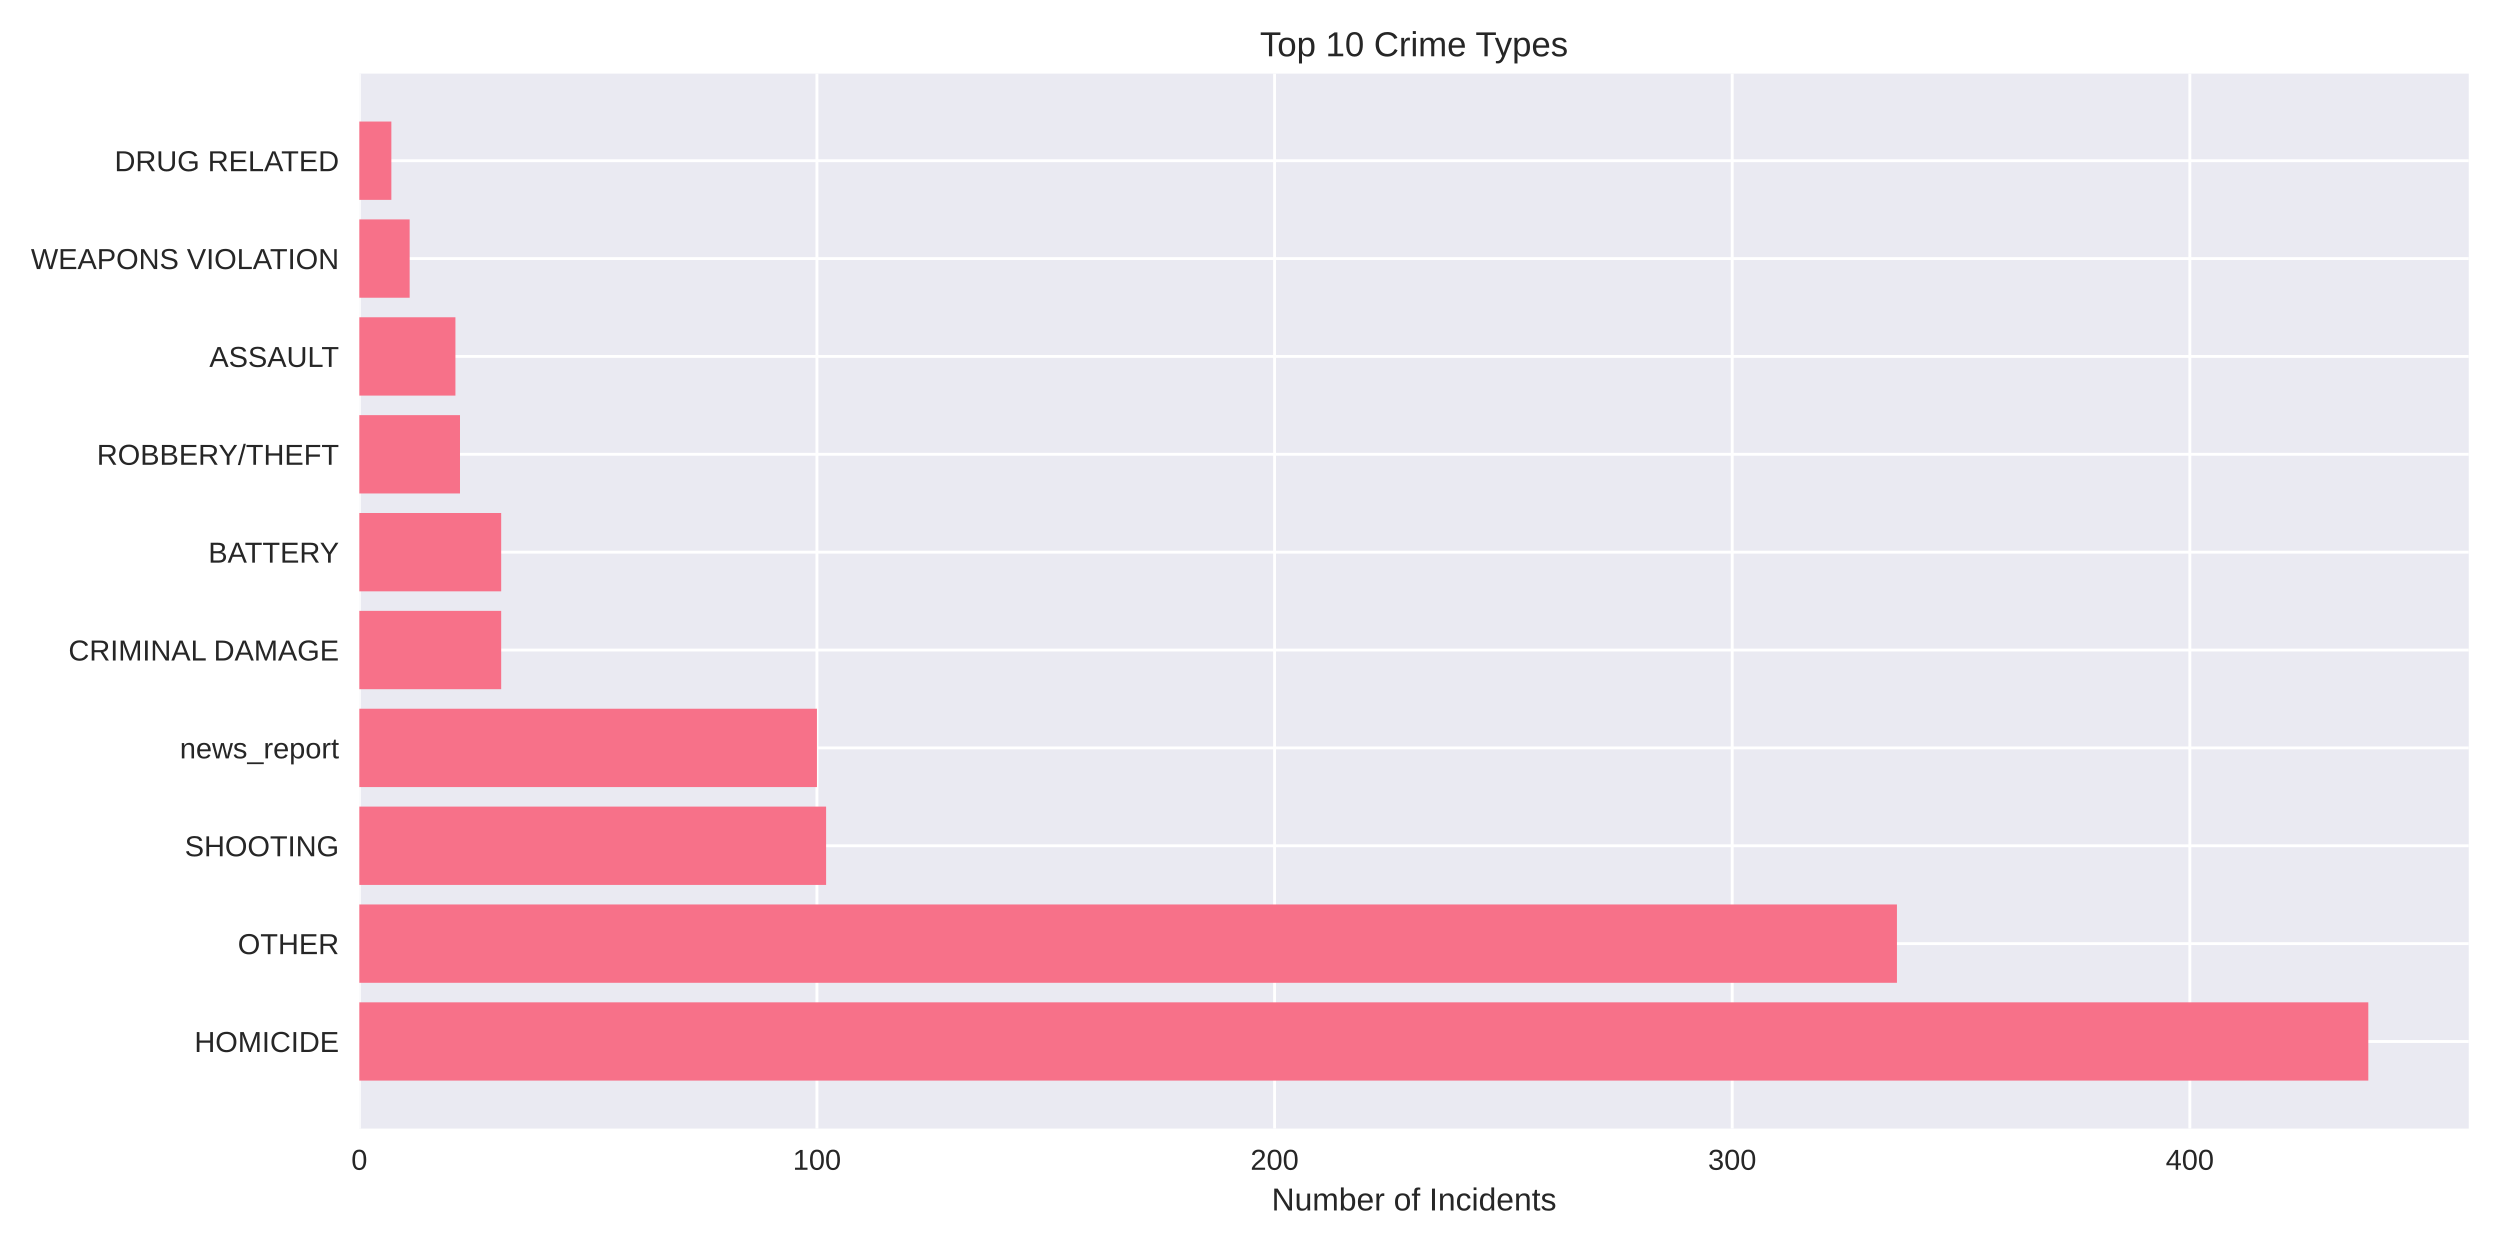
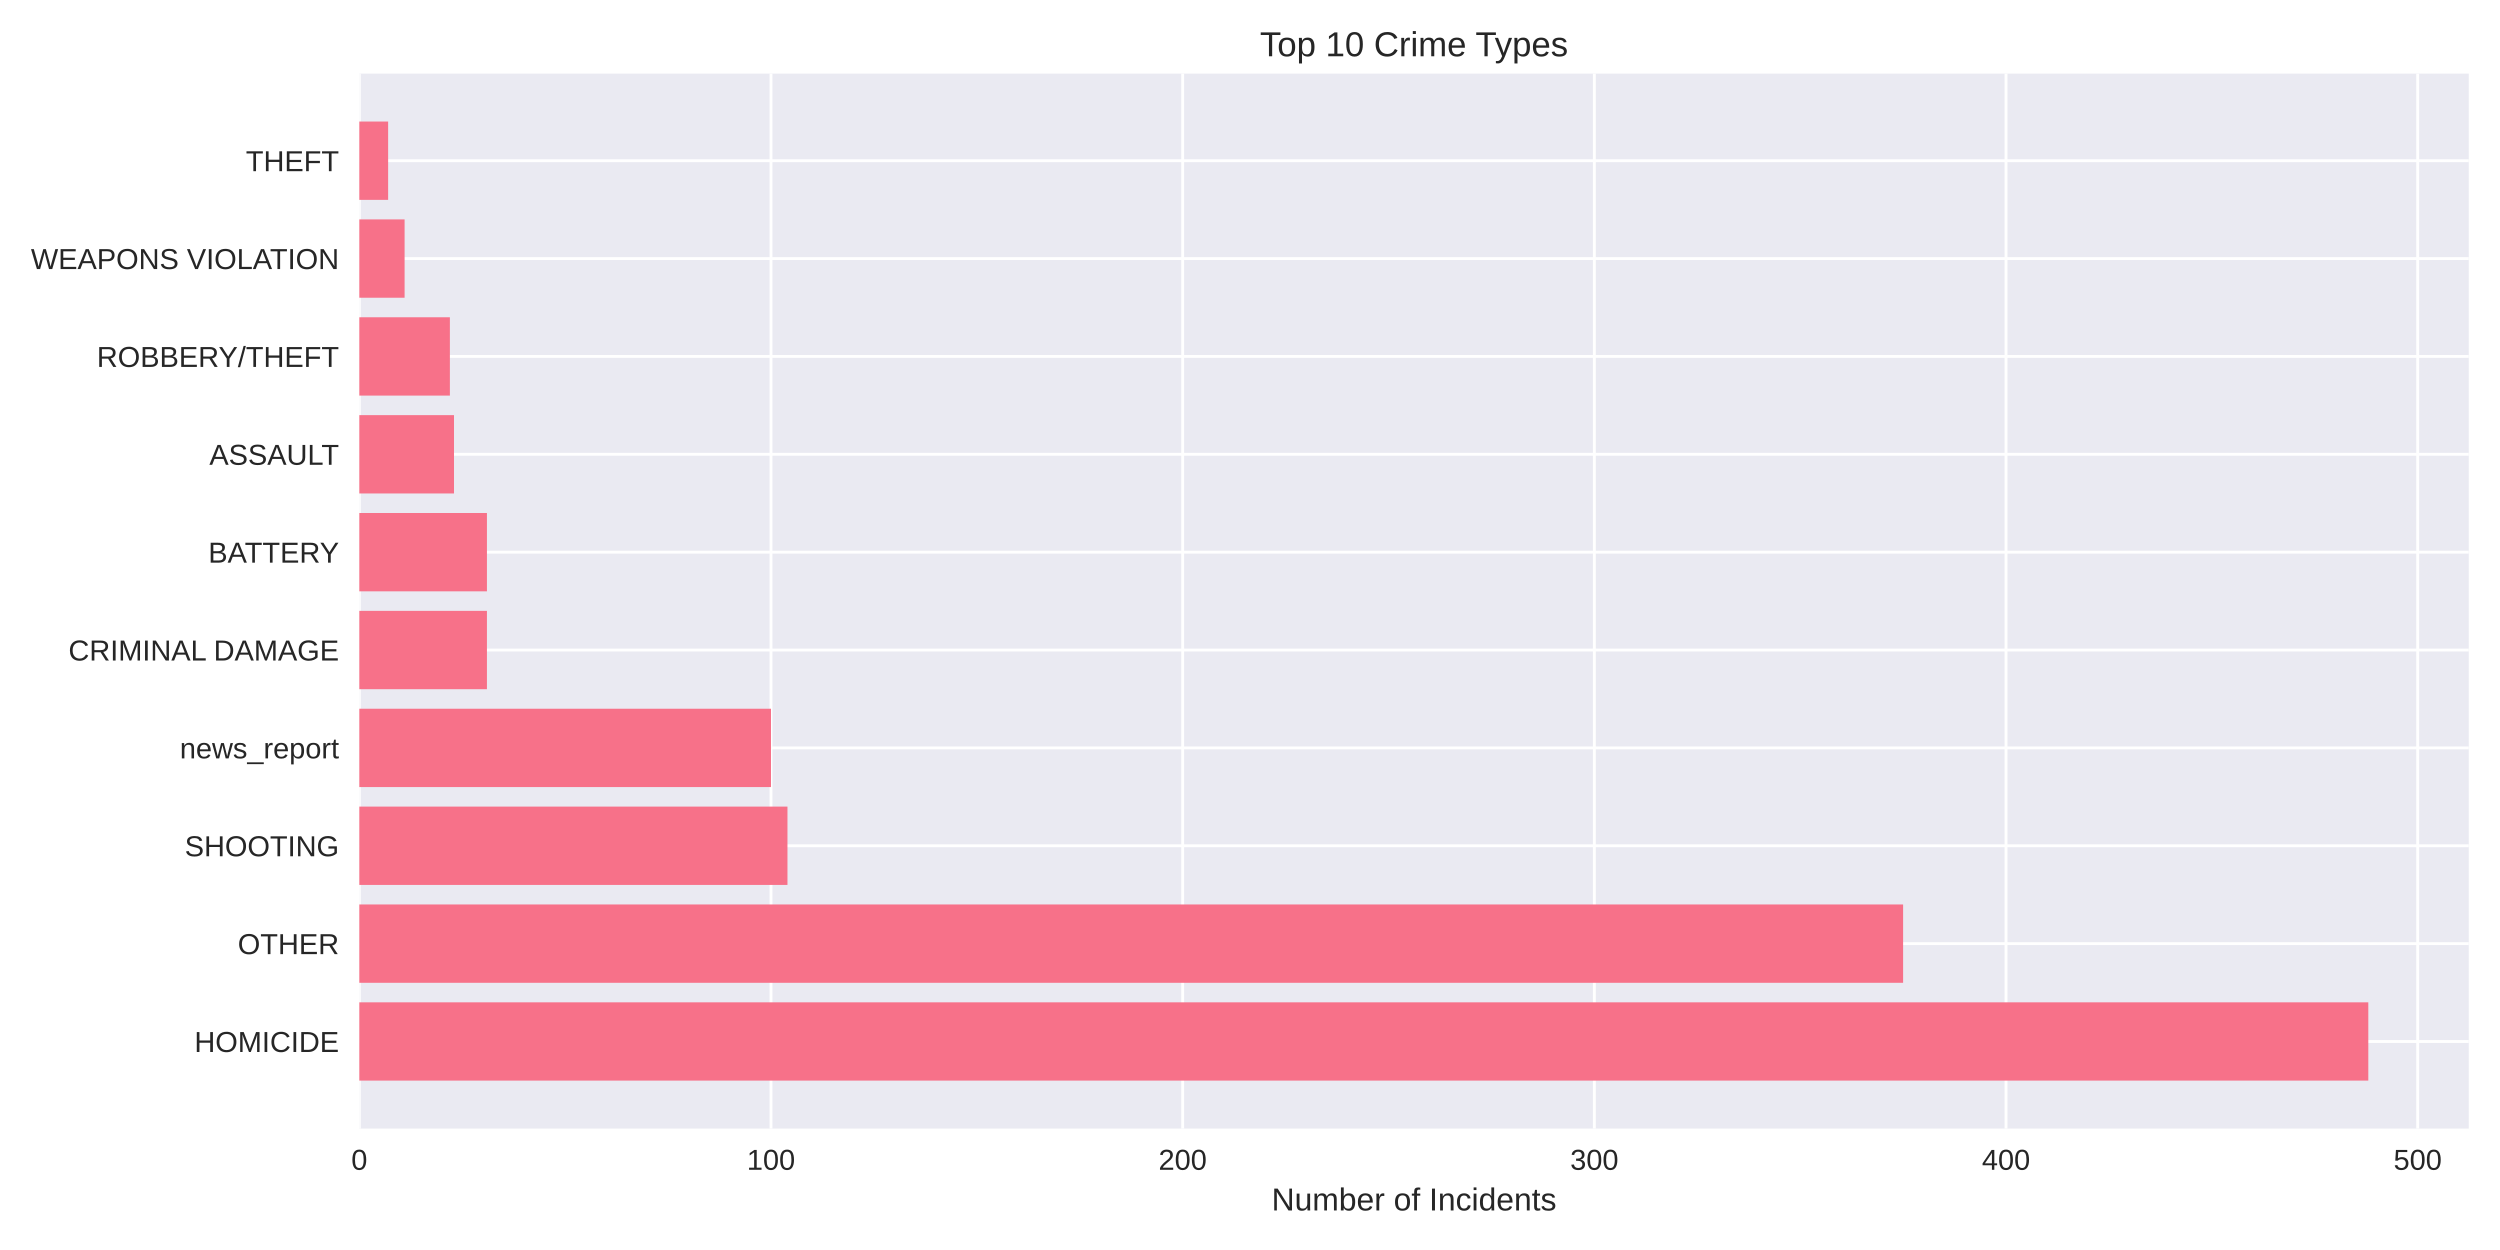
<svg xmlns="http://www.w3.org/2000/svg" width="864pt" height="432pt" viewBox="0 0 864 432" version="1.1">
  <defs>
    <style type="text/css">*{stroke-linejoin: round; stroke-linecap: butt}</style>
  </defs>
  <g id="figure_1">
    <g id="patch_1">
      <path d="M 0 432  L 864 432  L 864 0  L 0 0  z " style="fill: #ffffff" />
    </g>
    <g id="axes_1">
      <g id="patch_2">
        <path d="M 124.18 390.04  L 853.2 390.04  L 853.2 25.44  L 124.18 25.44  z " style="fill: #eaeaf2" />
      </g>
      <g id="matplotlib.axis_1">
        <g id="xtick_1">
          <g id="line2d_1">
-             <path d="M 124.18 390.04  L 124.18 25.44  " clip-path="url(#pf5bda6e653)" style="fill: none; stroke: #ffffff; stroke-linecap: round" />
+             <path d="M 124.18 390.04  L 124.18 25.44  " clip-path="url(#p5fa4eed992)" style="fill: none; stroke: #ffffff; stroke-linecap: round" />
          </g>
          <g id="line2d_2" />
          <g id="text_1">
            <text style="fill: #262626; font: 10px 'Arial', 'Liberation Sans', 'DejaVu Sans', 'Bitstream Vera Sans', sans-serif; text-anchor: middle" x="124.18" y="404.287" transform="rotate(-0 124.18 404.2869)">0</text>
          </g>
        </g>
        <g id="xtick_2">
          <g id="line2d_3">
-             <path d="M 282.336 390.04  L 282.336 25.44  " clip-path="url(#pf5bda6e653)" style="fill: none; stroke: #ffffff; stroke-linecap: round" />
+             <path d="M 266.456 390.04  L 266.456 25.44  " clip-path="url(#p5fa4eed992)" style="fill: none; stroke: #ffffff; stroke-linecap: round" />
          </g>
          <g id="line2d_4" />
          <g id="text_2">
-             <text style="fill: #262626; font: 10px 'Arial', 'Liberation Sans', 'DejaVu Sans', 'Bitstream Vera Sans', sans-serif; text-anchor: middle" x="282.336" y="404.287" transform="rotate(-0 282.336 404.2869)">100</text>
+             <text style="fill: #262626; font: 10px 'Arial', 'Liberation Sans', 'DejaVu Sans', 'Bitstream Vera Sans', sans-serif; text-anchor: middle" x="266.456" y="404.287" transform="rotate(-0 266.4556 404.2869)">100</text>
          </g>
        </g>
        <g id="xtick_3">
          <g id="line2d_5">
-             <path d="M 440.492 390.04  L 440.492 25.44  " clip-path="url(#pf5bda6e653)" style="fill: none; stroke: #ffffff; stroke-linecap: round" />
+             <path d="M 408.731 390.04  L 408.731 25.44  " clip-path="url(#p5fa4eed992)" style="fill: none; stroke: #ffffff; stroke-linecap: round" />
          </g>
          <g id="line2d_6" />
          <g id="text_3">
-             <text style="fill: #262626; font: 10px 'Arial', 'Liberation Sans', 'DejaVu Sans', 'Bitstream Vera Sans', sans-serif; text-anchor: middle" x="440.492" y="404.287" transform="rotate(-0 440.492 404.2869)">200</text>
+             <text style="fill: #262626; font: 10px 'Arial', 'Liberation Sans', 'DejaVu Sans', 'Bitstream Vera Sans', sans-serif; text-anchor: middle" x="408.731" y="404.287" transform="rotate(-0 408.7311 404.2869)">200</text>
          </g>
        </g>
        <g id="xtick_4">
          <g id="line2d_7">
-             <path d="M 598.648 390.04  L 598.648 25.44  " clip-path="url(#pf5bda6e653)" style="fill: none; stroke: #ffffff; stroke-linecap: round" />
+             <path d="M 551.007 390.04  L 551.007 25.44  " clip-path="url(#p5fa4eed992)" style="fill: none; stroke: #ffffff; stroke-linecap: round" />
          </g>
          <g id="line2d_8" />
          <g id="text_4">
-             <text style="fill: #262626; font: 10px 'Arial', 'Liberation Sans', 'DejaVu Sans', 'Bitstream Vera Sans', sans-serif; text-anchor: middle" x="598.648" y="404.287" transform="rotate(-0 598.6479 404.2869)">300</text>
+             <text style="fill: #262626; font: 10px 'Arial', 'Liberation Sans', 'DejaVu Sans', 'Bitstream Vera Sans', sans-serif; text-anchor: middle" x="551.007" y="404.287" transform="rotate(-0 551.0067 404.2869)">300</text>
          </g>
        </g>
        <g id="xtick_5">
          <g id="line2d_9">
-             <path d="M 756.804 390.04  L 756.804 25.44  " clip-path="url(#pf5bda6e653)" style="fill: none; stroke: #ffffff; stroke-linecap: round" />
+             <path d="M 693.282 390.04  L 693.282 25.44  " clip-path="url(#p5fa4eed992)" style="fill: none; stroke: #ffffff; stroke-linecap: round" />
          </g>
          <g id="line2d_10" />
          <g id="text_5">
-             <text style="fill: #262626; font: 10px 'Arial', 'Liberation Sans', 'DejaVu Sans', 'Bitstream Vera Sans', sans-serif; text-anchor: middle" x="756.804" y="404.287" transform="rotate(-0 756.8039 404.2869)">400</text>
-           </g>
-         </g>
-         <g id="text_6">
+             <text style="fill: #262626; font: 10px 'Arial', 'Liberation Sans', 'DejaVu Sans', 'Bitstream Vera Sans', sans-serif; text-anchor: middle" x="693.282" y="404.287" transform="rotate(-0 693.2823 404.2869)">400</text>
+           </g>
+         </g>
+         <g id="xtick_6">
+           <g id="line2d_11">
+             <path d="M 835.558 390.04  L 835.558 25.44  " clip-path="url(#p5fa4eed992)" style="fill: none; stroke: #ffffff; stroke-linecap: round" />
+           </g>
+           <g id="line2d_12" />
+           <g id="text_6">
+             <text style="fill: #262626; font: 10px 'Arial', 'Liberation Sans', 'DejaVu Sans', 'Bitstream Vera Sans', sans-serif; text-anchor: middle" x="835.558" y="404.287" transform="rotate(-0 835.5578 404.2869)">500</text>
+           </g>
+         </g>
+         <g id="text_7">
          <text style="fill: #262626; font: 11px 'Arial', 'Liberation Sans', 'DejaVu Sans', 'Bitstream Vera Sans', sans-serif; text-anchor: middle" x="488.69" y="418.333" transform="rotate(-0 488.69 418.3334)">Number of Incidents</text>
        </g>
      </g>
      <g id="matplotlib.axis_2">
        <g id="ytick_1">
-           <g id="line2d_11">
-             <path d="M 124.18 359.939  L 853.2 359.939  " clip-path="url(#pf5bda6e653)" style="fill: none; stroke: #ffffff; stroke-linecap: round" />
-           </g>
-           <g id="line2d_12" />
-           <g id="text_7">
-             <text style="fill: #262626; font: 10px 'Arial', 'Liberation Sans', 'DejaVu Sans', 'Bitstream Vera Sans', sans-serif; text-anchor: end" x="117.18" y="363.562" transform="rotate(-0 117.18 363.562)">HOMICIDE</text>
-           </g>
-         </g>
-         <g id="ytick_2">
          <g id="line2d_13">
-             <path d="M 124.18 326.117  L 853.2 326.117  " clip-path="url(#pf5bda6e653)" style="fill: none; stroke: #ffffff; stroke-linecap: round" />
+             <path d="M 124.18 359.939  L 853.2 359.939  " clip-path="url(#p5fa4eed992)" style="fill: none; stroke: #ffffff; stroke-linecap: round" />
          </g>
          <g id="line2d_14" />
          <g id="text_8">
-             <text style="fill: #262626; font: 10px 'Arial', 'Liberation Sans', 'DejaVu Sans', 'Bitstream Vera Sans', sans-serif; text-anchor: end" x="117.18" y="329.74" transform="rotate(-0 117.18 329.7401)">OTHER</text>
-           </g>
-         </g>
-         <g id="ytick_3">
+             <text style="fill: #262626; font: 10px 'Arial', 'Liberation Sans', 'DejaVu Sans', 'Bitstream Vera Sans', sans-serif; text-anchor: end" x="117.18" y="363.562" transform="rotate(-0 117.18 363.562)">HOMICIDE</text>
+           </g>
+         </g>
+         <g id="ytick_2">
          <g id="line2d_15">
-             <path d="M 124.18 292.295  L 853.2 292.295  " clip-path="url(#pf5bda6e653)" style="fill: none; stroke: #ffffff; stroke-linecap: round" />
+             <path d="M 124.18 326.117  L 853.2 326.117  " clip-path="url(#p5fa4eed992)" style="fill: none; stroke: #ffffff; stroke-linecap: round" />
          </g>
          <g id="line2d_16" />
          <g id="text_9">
-             <text style="fill: #262626; font: 10px 'Arial', 'Liberation Sans', 'DejaVu Sans', 'Bitstream Vera Sans', sans-serif; text-anchor: end" x="117.18" y="295.918" transform="rotate(-0 117.18 295.9182)">SHOOTING</text>
-           </g>
-         </g>
-         <g id="ytick_4">
+             <text style="fill: #262626; font: 10px 'Arial', 'Liberation Sans', 'DejaVu Sans', 'Bitstream Vera Sans', sans-serif; text-anchor: end" x="117.18" y="329.74" transform="rotate(-0 117.18 329.7401)">OTHER</text>
+           </g>
+         </g>
+         <g id="ytick_3">
          <g id="line2d_17">
-             <path d="M 124.18 258.473  L 853.2 258.473  " clip-path="url(#pf5bda6e653)" style="fill: none; stroke: #ffffff; stroke-linecap: round" />
+             <path d="M 124.18 292.295  L 853.2 292.295  " clip-path="url(#p5fa4eed992)" style="fill: none; stroke: #ffffff; stroke-linecap: round" />
          </g>
          <g id="line2d_18" />
          <g id="text_10">
-             <text style="fill: #262626; font: 10px 'Arial', 'Liberation Sans', 'DejaVu Sans', 'Bitstream Vera Sans', sans-serif; text-anchor: end" x="117.18" y="262.096" transform="rotate(-0 117.18 262.0963)">news_report</text>
-           </g>
-         </g>
-         <g id="ytick_5">
+             <text style="fill: #262626; font: 10px 'Arial', 'Liberation Sans', 'DejaVu Sans', 'Bitstream Vera Sans', sans-serif; text-anchor: end" x="117.18" y="295.918" transform="rotate(-0 117.18 295.9182)">SHOOTING</text>
+           </g>
+         </g>
+         <g id="ytick_4">
          <g id="line2d_19">
-             <path d="M 124.18 224.651  L 853.2 224.651  " clip-path="url(#pf5bda6e653)" style="fill: none; stroke: #ffffff; stroke-linecap: round" />
+             <path d="M 124.18 258.473  L 853.2 258.473  " clip-path="url(#p5fa4eed992)" style="fill: none; stroke: #ffffff; stroke-linecap: round" />
          </g>
          <g id="line2d_20" />
          <g id="text_11">
-             <text style="fill: #262626; font: 10px 'Arial', 'Liberation Sans', 'DejaVu Sans', 'Bitstream Vera Sans', sans-serif; text-anchor: end" x="117.18" y="228.274" transform="rotate(-0 117.18 228.2744)">CRIMINAL DAMAGE</text>
-           </g>
-         </g>
-         <g id="ytick_6">
+             <text style="fill: #262626; font: 10px 'Arial', 'Liberation Sans', 'DejaVu Sans', 'Bitstream Vera Sans', sans-serif; text-anchor: end" x="117.18" y="262.096" transform="rotate(-0 117.18 262.0963)">news_report</text>
+           </g>
+         </g>
+         <g id="ytick_5">
          <g id="line2d_21">
-             <path d="M 124.18 190.829  L 853.2 190.829  " clip-path="url(#pf5bda6e653)" style="fill: none; stroke: #ffffff; stroke-linecap: round" />
+             <path d="M 124.18 224.651  L 853.2 224.651  " clip-path="url(#p5fa4eed992)" style="fill: none; stroke: #ffffff; stroke-linecap: round" />
          </g>
          <g id="line2d_22" />
          <g id="text_12">
-             <text style="fill: #262626; font: 10px 'Arial', 'Liberation Sans', 'DejaVu Sans', 'Bitstream Vera Sans', sans-serif; text-anchor: end" x="117.18" y="194.452" transform="rotate(-0 117.18 194.4525)">BATTERY</text>
-           </g>
-         </g>
-         <g id="ytick_7">
+             <text style="fill: #262626; font: 10px 'Arial', 'Liberation Sans', 'DejaVu Sans', 'Bitstream Vera Sans', sans-serif; text-anchor: end" x="117.18" y="228.274" transform="rotate(-0 117.18 228.2744)">CRIMINAL DAMAGE</text>
+           </g>
+         </g>
+         <g id="ytick_6">
          <g id="line2d_23">
-             <path d="M 124.18 157.007  L 853.2 157.007  " clip-path="url(#pf5bda6e653)" style="fill: none; stroke: #ffffff; stroke-linecap: round" />
+             <path d="M 124.18 190.829  L 853.2 190.829  " clip-path="url(#p5fa4eed992)" style="fill: none; stroke: #ffffff; stroke-linecap: round" />
          </g>
          <g id="line2d_24" />
          <g id="text_13">
-             <text style="fill: #262626; font: 10px 'Arial', 'Liberation Sans', 'DejaVu Sans', 'Bitstream Vera Sans', sans-serif; text-anchor: end" x="117.18" y="160.631" transform="rotate(-0 117.18 160.6306)">ROBBERY/THEFT</text>
-           </g>
-         </g>
-         <g id="ytick_8">
+             <text style="fill: #262626; font: 10px 'Arial', 'Liberation Sans', 'DejaVu Sans', 'Bitstream Vera Sans', sans-serif; text-anchor: end" x="117.18" y="194.452" transform="rotate(-0 117.18 194.4525)">BATTERY</text>
+           </g>
+         </g>
+         <g id="ytick_7">
          <g id="line2d_25">
-             <path d="M 124.18 123.185  L 853.2 123.185  " clip-path="url(#pf5bda6e653)" style="fill: none; stroke: #ffffff; stroke-linecap: round" />
+             <path d="M 124.18 157.007  L 853.2 157.007  " clip-path="url(#p5fa4eed992)" style="fill: none; stroke: #ffffff; stroke-linecap: round" />
          </g>
          <g id="line2d_26" />
          <g id="text_14">
-             <text style="fill: #262626; font: 10px 'Arial', 'Liberation Sans', 'DejaVu Sans', 'Bitstream Vera Sans', sans-serif; text-anchor: end" x="117.18" y="126.809" transform="rotate(-0 117.18 126.8087)">ASSAULT</text>
-           </g>
-         </g>
-         <g id="ytick_9">
+             <text style="fill: #262626; font: 10px 'Arial', 'Liberation Sans', 'DejaVu Sans', 'Bitstream Vera Sans', sans-serif; text-anchor: end" x="117.18" y="160.631" transform="rotate(-0 117.18 160.6306)">ASSAULT</text>
+           </g>
+         </g>
+         <g id="ytick_8">
          <g id="line2d_27">
-             <path d="M 124.18 89.363  L 853.2 89.363  " clip-path="url(#pf5bda6e653)" style="fill: none; stroke: #ffffff; stroke-linecap: round" />
+             <path d="M 124.18 123.185  L 853.2 123.185  " clip-path="url(#p5fa4eed992)" style="fill: none; stroke: #ffffff; stroke-linecap: round" />
          </g>
          <g id="line2d_28" />
          <g id="text_15">
-             <text style="fill: #262626; font: 10px 'Arial', 'Liberation Sans', 'DejaVu Sans', 'Bitstream Vera Sans', sans-serif; text-anchor: end" x="117.18" y="92.987" transform="rotate(-0 117.18 92.98681)">WEAPONS VIOLATION</text>
-           </g>
-         </g>
-         <g id="ytick_10">
+             <text style="fill: #262626; font: 10px 'Arial', 'Liberation Sans', 'DejaVu Sans', 'Bitstream Vera Sans', sans-serif; text-anchor: end" x="117.18" y="126.809" transform="rotate(-0 117.18 126.8087)">ROBBERY/THEFT</text>
+           </g>
+         </g>
+         <g id="ytick_9">
          <g id="line2d_29">
-             <path d="M 124.18 55.541  L 853.2 55.541  " clip-path="url(#pf5bda6e653)" style="fill: none; stroke: #ffffff; stroke-linecap: round" />
+             <path d="M 124.18 89.363  L 853.2 89.363  " clip-path="url(#p5fa4eed992)" style="fill: none; stroke: #ffffff; stroke-linecap: round" />
          </g>
          <g id="line2d_30" />
          <g id="text_16">
-             <text style="fill: #262626; font: 10px 'Arial', 'Liberation Sans', 'DejaVu Sans', 'Bitstream Vera Sans', sans-serif; text-anchor: end" x="117.18" y="59.165" transform="rotate(-0 117.18 59.16492)">DRUG RELATED</text>
+             <text style="fill: #262626; font: 10px 'Arial', 'Liberation Sans', 'DejaVu Sans', 'Bitstream Vera Sans', sans-serif; text-anchor: end" x="117.18" y="92.987" transform="rotate(-0 117.18 92.98681)">WEAPONS VIOLATION</text>
+           </g>
+         </g>
+         <g id="ytick_10">
+           <g id="line2d_31">
+             <path d="M 124.18 55.541  L 853.2 55.541  " clip-path="url(#p5fa4eed992)" style="fill: none; stroke: #ffffff; stroke-linecap: round" />
+           </g>
+           <g id="line2d_32" />
+           <g id="text_17">
+             <text style="fill: #262626; font: 10px 'Arial', 'Liberation Sans', 'DejaVu Sans', 'Bitstream Vera Sans', sans-serif; text-anchor: end" x="117.18" y="59.165" transform="rotate(-0 117.18 59.16492)">THEFT</text>
          </g>
        </g>
      </g>
      <g id="patch_3">
-         <path d="M 124.18 373.467  L 818.485 373.467  L 818.485 346.41  L 124.18 346.41  z " clip-path="url(#pf5bda6e653)" style="fill: #f77189" />
+         <path d="M 124.18 373.467  L 818.485 373.467  L 818.485 346.41  L 124.18 346.41  z " clip-path="url(#p5fa4eed992)" style="fill: #f77189" />
      </g>
      <g id="patch_4">
-         <path d="M 124.18 339.645  L 655.584 339.645  L 655.584 312.588  L 124.18 312.588  z " clip-path="url(#pf5bda6e653)" style="fill: #f77189" />
+         <path d="M 124.18 339.645  L 657.713 339.645  L 657.713 312.588  L 124.18 312.588  z " clip-path="url(#p5fa4eed992)" style="fill: #f77189" />
      </g>
      <g id="patch_5">
-         <path d="M 124.18 305.823  L 285.499 305.823  L 285.499 278.766  L 124.18 278.766  z " clip-path="url(#pf5bda6e653)" style="fill: #f77189" />
+         <path d="M 124.18 305.823  L 272.147 305.823  L 272.147 278.766  L 124.18 278.766  z " clip-path="url(#p5fa4eed992)" style="fill: #f77189" />
      </g>
      <g id="patch_6">
-         <path d="M 124.18 272.002  L 282.336 272.002  L 282.336 244.944  L 124.18 244.944  z " clip-path="url(#pf5bda6e653)" style="fill: #f77189" />
+         <path d="M 124.18 272.002  L 266.456 272.002  L 266.456 244.944  L 124.18 244.944  z " clip-path="url(#p5fa4eed992)" style="fill: #f77189" />
      </g>
      <g id="patch_7">
-         <path d="M 124.18 238.18  L 173.208 238.18  L 173.208 211.122  L 124.18 211.122  z " clip-path="url(#pf5bda6e653)" style="fill: #f77189" />
+         <path d="M 124.18 238.18  L 168.285 238.18  L 168.285 211.122  L 124.18 211.122  z " clip-path="url(#p5fa4eed992)" style="fill: #f77189" />
      </g>
      <g id="patch_8">
-         <path d="M 124.18 204.358  L 173.208 204.358  L 173.208 177.3  L 124.18 177.3  z " clip-path="url(#pf5bda6e653)" style="fill: #f77189" />
+         <path d="M 124.18 204.358  L 168.285 204.358  L 168.285 177.3  L 124.18 177.3  z " clip-path="url(#p5fa4eed992)" style="fill: #f77189" />
      </g>
      <g id="patch_9">
-         <path d="M 124.18 170.536  L 158.974 170.536  L 158.974 143.478  L 124.18 143.478  z " clip-path="url(#pf5bda6e653)" style="fill: #f77189" />
+         <path d="M 124.18 170.536  L 156.903 170.536  L 156.903 143.478  L 124.18 143.478  z " clip-path="url(#p5fa4eed992)" style="fill: #f77189" />
      </g>
      <g id="patch_10">
-         <path d="M 124.18 136.714  L 157.393 136.714  L 157.393 109.657  L 124.18 109.657  z " clip-path="url(#pf5bda6e653)" style="fill: #f77189" />
+         <path d="M 124.18 136.714  L 155.481 136.714  L 155.481 109.657  L 124.18 109.657  z " clip-path="url(#p5fa4eed992)" style="fill: #f77189" />
      </g>
      <g id="patch_11">
-         <path d="M 124.18 102.892  L 141.577 102.892  L 141.577 75.835  L 124.18 75.835  z " clip-path="url(#pf5bda6e653)" style="fill: #f77189" />
+         <path d="M 124.18 102.892  L 139.83 102.892  L 139.83 75.835  L 124.18 75.835  z " clip-path="url(#p5fa4eed992)" style="fill: #f77189" />
      </g>
      <g id="patch_12">
-         <path d="M 124.18 69.07  L 135.251 69.07  L 135.251 42.013  L 124.18 42.013  z " clip-path="url(#pf5bda6e653)" style="fill: #f77189" />
+         <path d="M 124.18 69.07  L 134.139 69.07  L 134.139 42.013  L 124.18 42.013  z " clip-path="url(#p5fa4eed992)" style="fill: #f77189" />
      </g>
      <g id="patch_13">
        <path d="M 124.18 390.04  L 124.18 25.44  " style="fill: none" />
      </g>
      <g id="patch_14">
        <path d="M 853.2 390.04  L 853.2 25.44  " style="fill: none" />
      </g>
      <g id="patch_15">
        <path d="M 124.18 390.04  L 853.2 390.04  " style="fill: none" />
      </g>
      <g id="patch_16">
        <path d="M 124.18 25.44  L 853.2 25.44  " style="fill: none" />
      </g>
-       <g id="text_17">
+       <g id="text_18">
        <text style="fill: #262626; font: 12px 'Arial', 'Liberation Sans', 'DejaVu Sans', 'Bitstream Vera Sans', sans-serif; text-anchor: middle" x="488.69" y="19.44" transform="rotate(-0 488.69 19.44)">Top 10 Crime Types</text>
      </g>
    </g>
  </g>
  <defs>
-     <clipPath id="pf5bda6e653">
+     <clipPath id="p5fa4eed992">
      <rect x="124.18" y="25.44" width="729.02" height="364.6" />
    </clipPath>
  </defs>
</svg>
